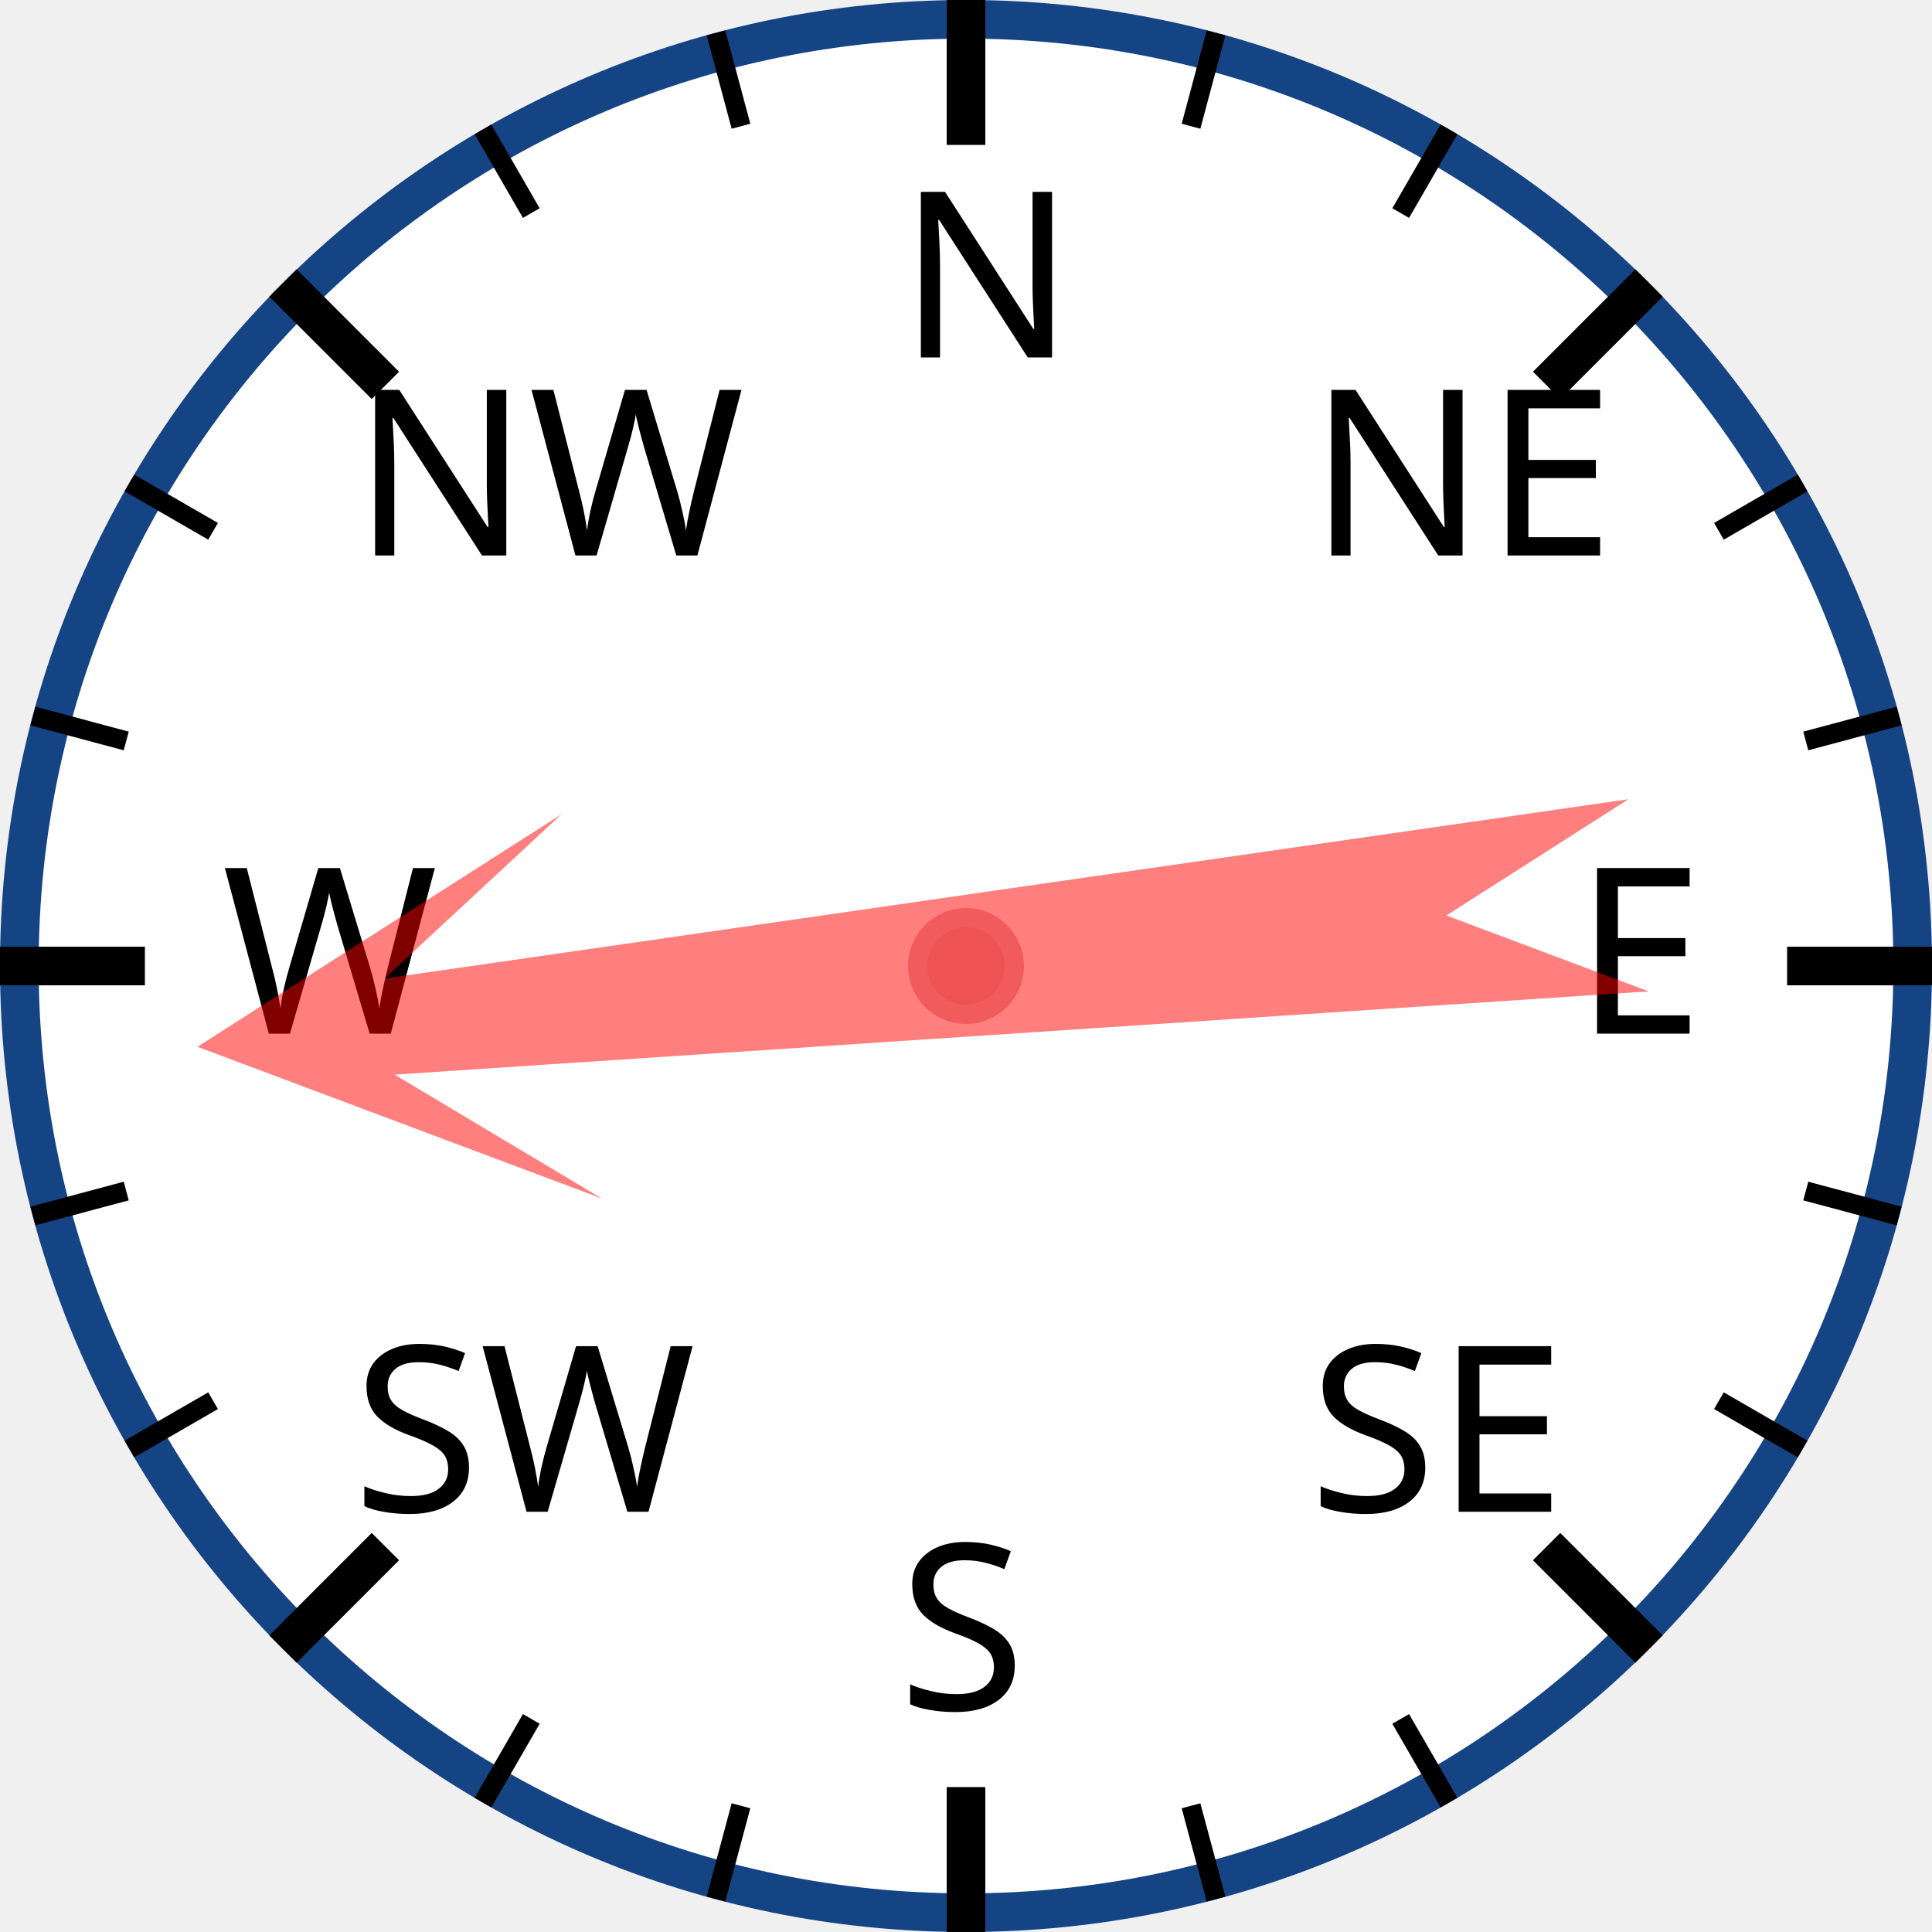
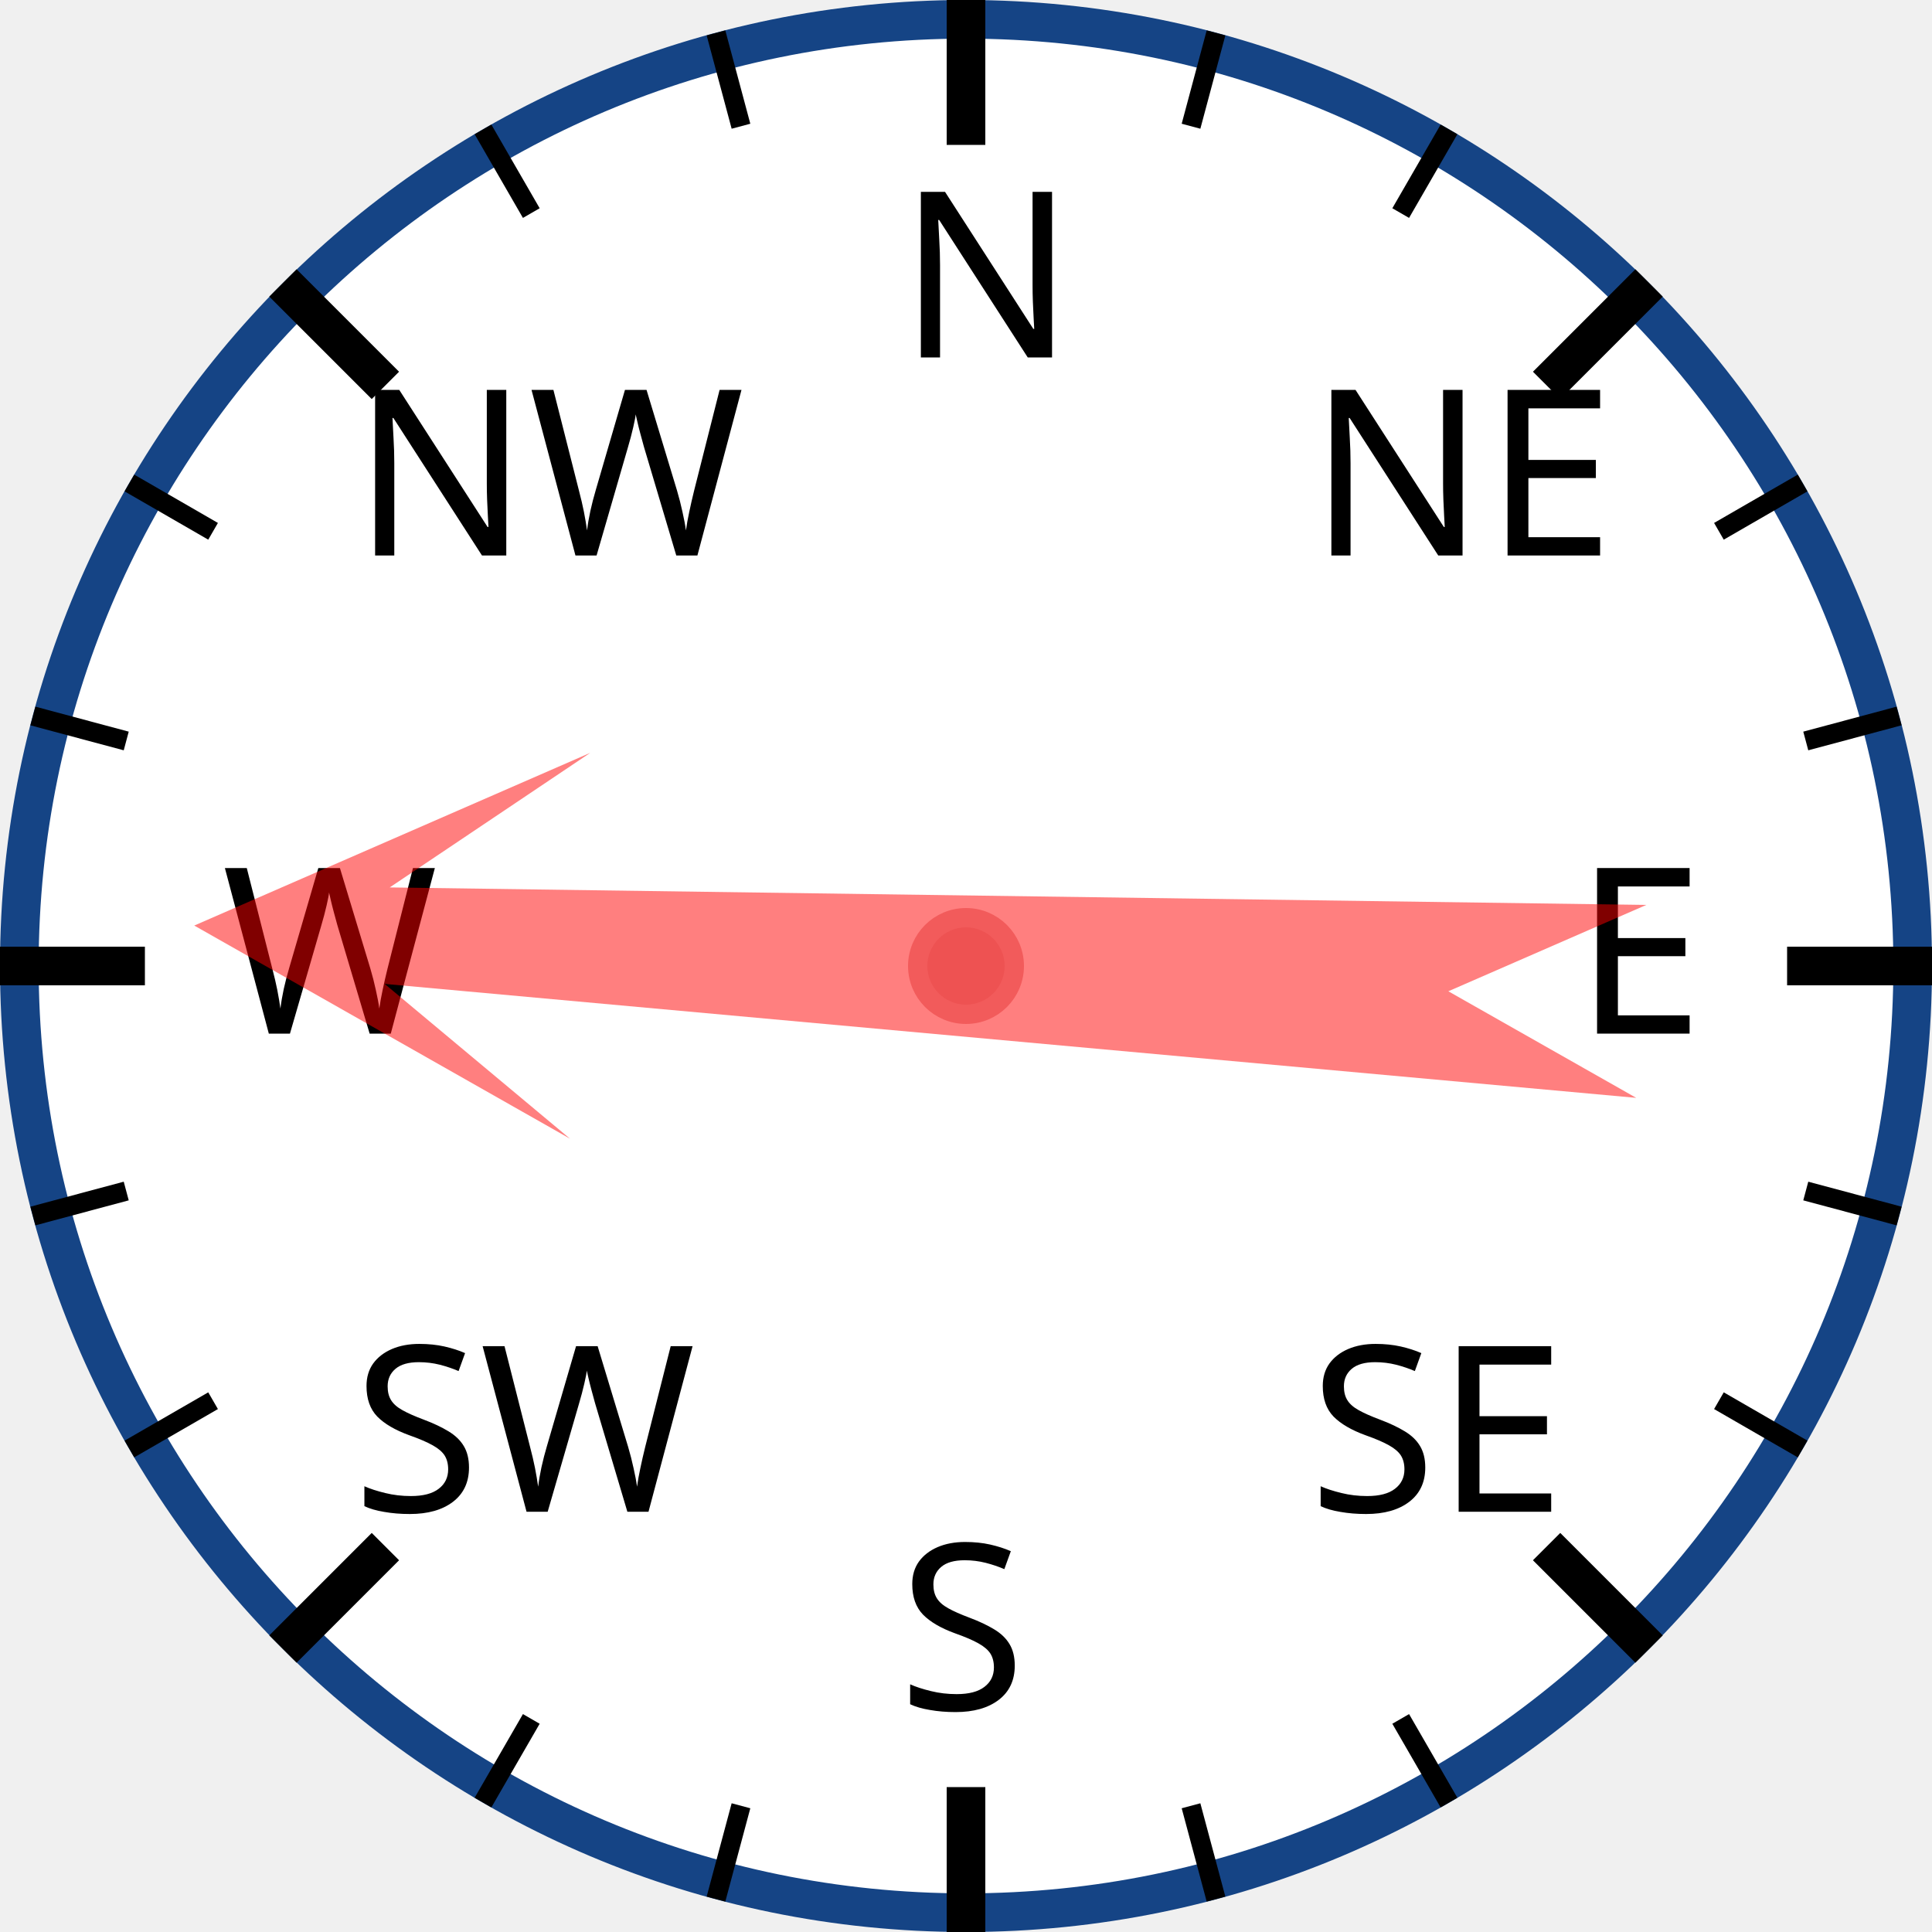
<svg xmlns="http://www.w3.org/2000/svg" width="120px" height="120px" viewBox="0 0 200 200">
  <circle cx="100" cy="100" r="98" style="fill: white; stroke: #154485; stroke-width: 4;" />
  <text x="93.0" y="37.0" style="font-family: sans-serif; font-size: 18pt;">N</text>
  <line x1="100.0" y1="0.0" x2="100.0" y2="15.0" style="stroke: black; stroke-width: 4;" />
  <line x1="74.118" y1="3.407" x2="76.706" y2="13.067" style="stroke: black; stroke-width: 2;" />
  <line x1="50" y1="13.397" x2="55" y2="22.058" style="stroke: black; stroke-width: 2;" />
  <text x="36.503" y="57.503" style="font-family: sans-serif; font-size: 18pt;">NW</text>
  <line x1="29.289" y1="29.289" x2="39.896" y2="39.896" style="stroke: black; stroke-width: 4;" />
  <line x1="13.397" y1="50" x2="22.058" y2="55" style="stroke: black; stroke-width: 2;" />
  <line x1="3.407" y1="74.118" x2="13.067" y2="76.706" style="stroke: black; stroke-width: 2;" />
  <text x="23.0" y="107.0" style="font-family: sans-serif; font-size: 18pt;">W</text>
  <line x1="0.0" y1="100.0" x2="15.0" y2="100.0" style="stroke: black; stroke-width: 4;" />
  <line x1="3.407" y1="125.882" x2="13.067" y2="123.294" style="stroke: black; stroke-width: 2;" />
  <line x1="13.397" y1="150" x2="22.058" y2="145" style="stroke: black; stroke-width: 2;" />
  <text x="36.503" y="156.497" style="font-family: sans-serif; font-size: 18pt;">SW</text>
  <line x1="29.289" y1="170.711" x2="39.896" y2="160.104" style="stroke: black; stroke-width: 4;" />
  <line x1="50" y1="186.603" x2="55" y2="177.942" style="stroke: black; stroke-width: 2;" />
  <line x1="74.118" y1="196.593" x2="76.706" y2="186.933" style="stroke: black; stroke-width: 2;" />
  <text x="93" y="177.0" style="font-family: sans-serif; font-size: 18pt;">S</text>
  <line x1="100" y1="200.0" x2="100" y2="185.0" style="stroke: black; stroke-width: 4;" />
  <line x1="125.882" y1="196.593" x2="123.294" y2="186.933" style="stroke: black; stroke-width: 2;" />
  <line x1="150.0" y1="186.603" x2="145.0" y2="177.942" style="stroke: black; stroke-width: 2;" />
  <text x="135.497" y="156.497" style="font-family: sans-serif; font-size: 18pt;">SE</text>
  <line x1="170.711" y1="170.711" x2="160.104" y2="160.104" style="stroke: black; stroke-width: 4;" />
  <line x1="186.603" y1="150" x2="177.942" y2="145" style="stroke: black; stroke-width: 2;" />
  <line x1="196.593" y1="125.882" x2="186.933" y2="123.294" style="stroke: black; stroke-width: 2;" />
  <text x="163.0" y="107" style="font-family: sans-serif; font-size: 18pt;">E</text>
  <line x1="200.0" y1="100" x2="185.0" y2="100" style="stroke: black; stroke-width: 4;" />
  <line x1="196.593" y1="74.118" x2="186.933" y2="76.706" style="stroke: black; stroke-width: 2;" />
  <line x1="186.603" y1="50" x2="177.942" y2="55" style="stroke: black; stroke-width: 2;" />
  <text x="135.497" y="57.503" style="font-family: sans-serif; font-size: 18pt;">NE</text>
  <line x1="170.711" y1="29.289" x2="160.104" y2="39.896" style="stroke: black; stroke-width: 4;" />
  <line x1="150" y1="13.397" x2="145" y2="22.058" style="stroke: black; stroke-width: 2;" />
  <line x1="125.882" y1="3.407" x2="123.294" y2="13.067" style="stroke: black; stroke-width: 2;" />
-   <polygon points="100 20 120 60 105 40 110 170 100 150 90 170 95 40 80 60" style="fill: red; fill-opacity: 0.5;" transform="rotate(264,100,100)" />
+   <polygon points="100 20 120 60 105 40 110 170 100 150 90 170 95 40 80 60" style="fill: red; fill-opacity: 0.5;" transform="rotate(273,100,100)" />
  <circle cx="100" cy="100" r="5" style="fill: #EE5252; stroke: #F25B5B; stroke-width: 2;" />
</svg>
